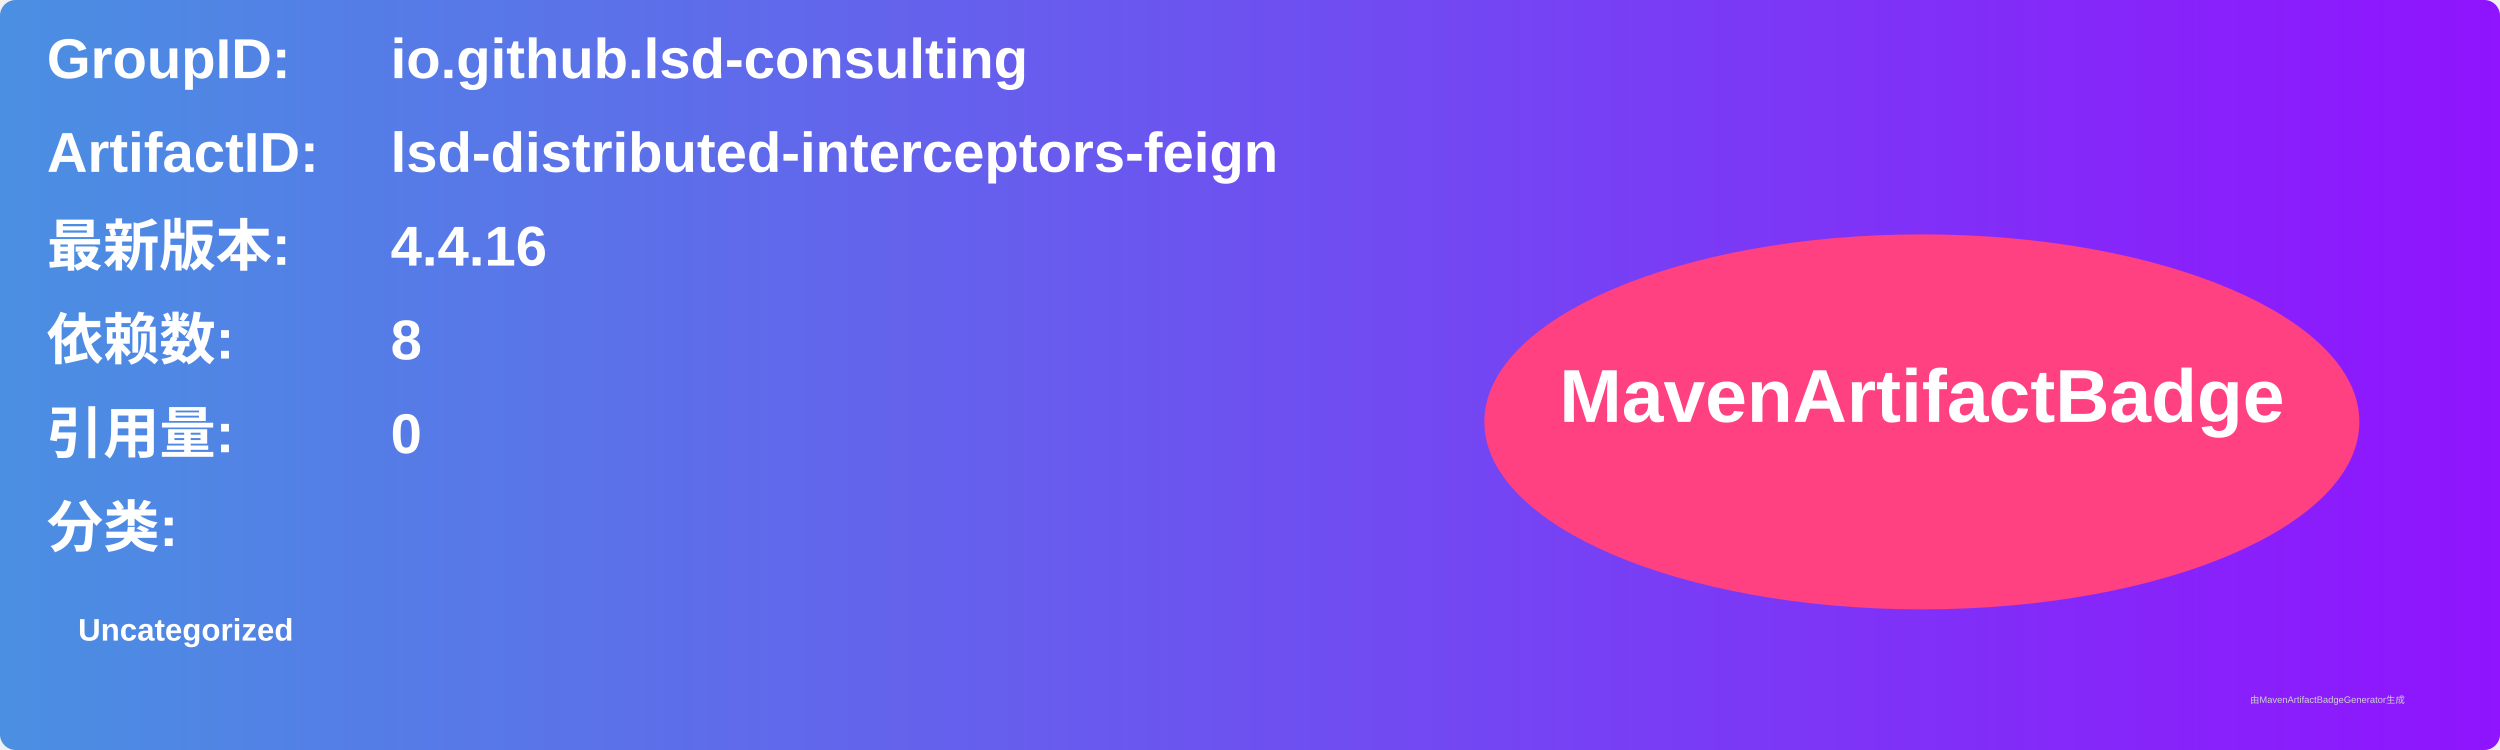
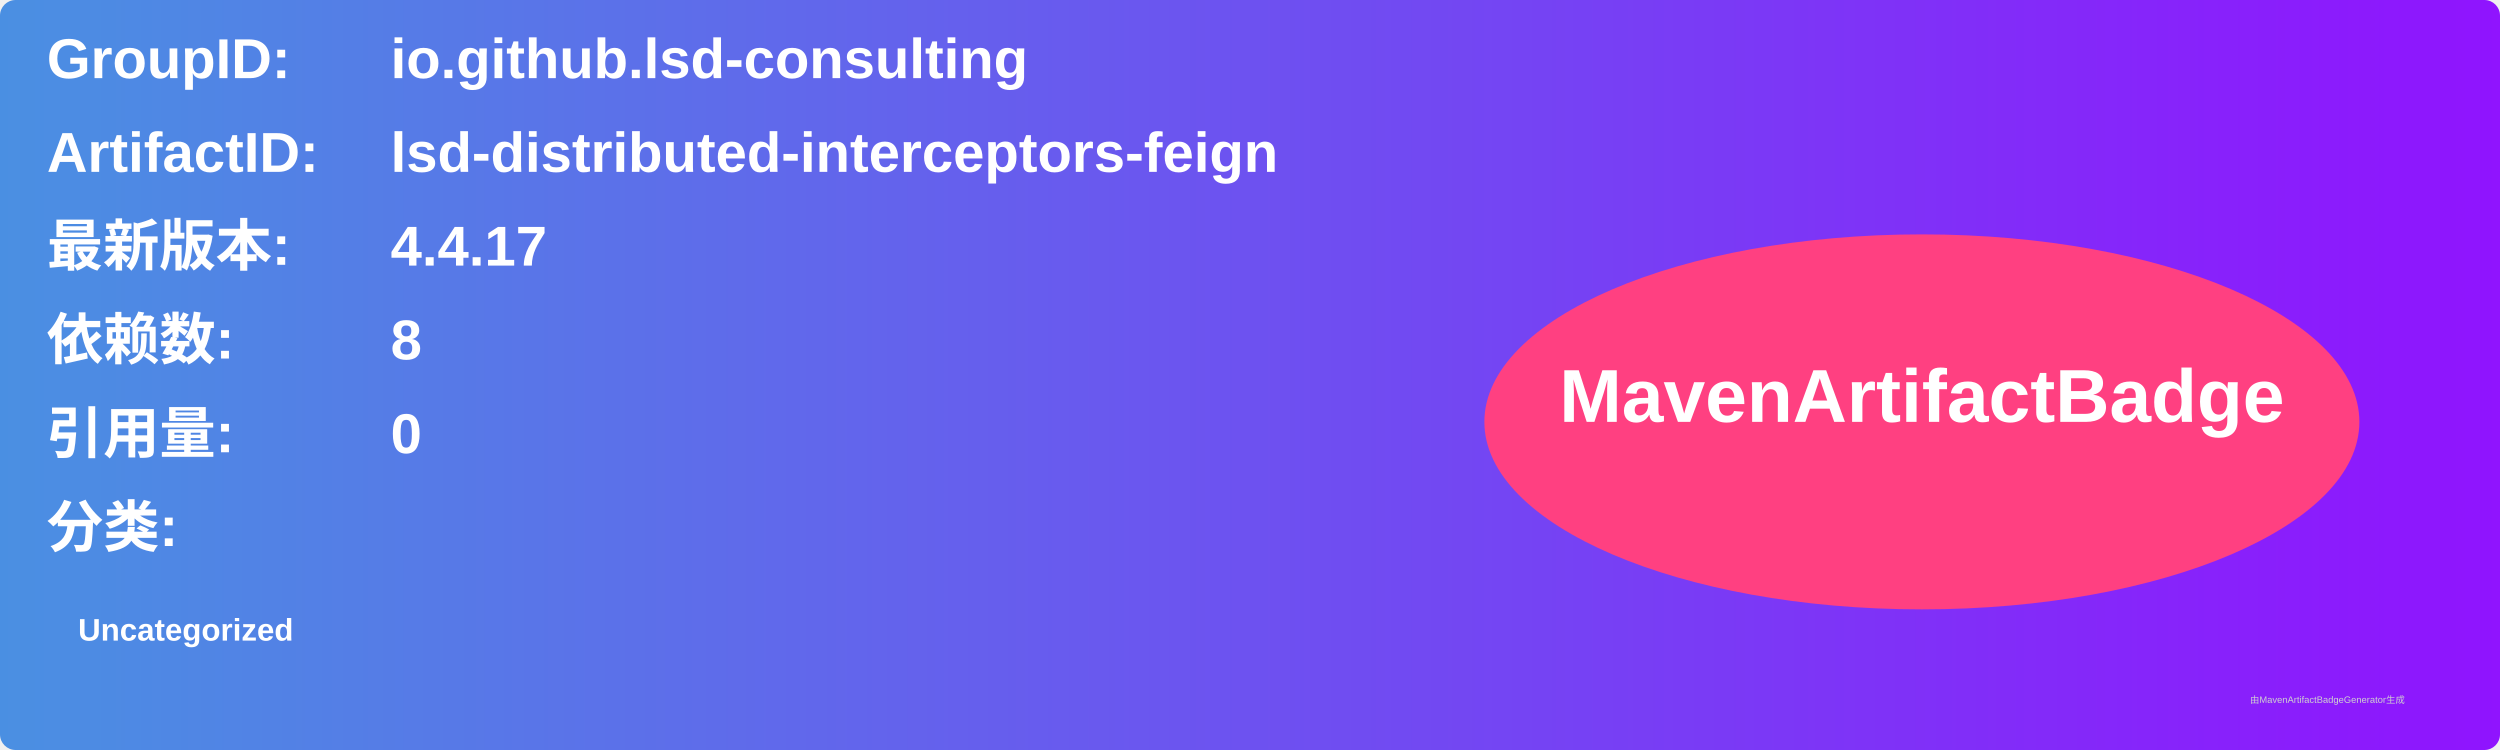
<svg xmlns="http://www.w3.org/2000/svg" width="800" height="240" viewBox="0 0 800 240">
  <linearGradient id="grad" x1="0%" y1="0%" x2="100%" y2="0%">
    <stop offset="0%" stop-color="#4a90e2" />
    <stop offset="100%" stop-color="#9013fe" />
  </linearGradient>
  <rect width="100%" height="100%" rx="5" ry="5" fill="url(#grad)" />
  <g transform="translate(15, 15)">
    <text x="0" y="10" font-family="Arial" font-size="18" fill="white" font-weight="bold" width="260">GroupID:</text>
    <text x="110" y="10" font-family="Arial" font-size="18" fill="white" font-weight="bold" width="460">io.github.lsd-consulting</text>
    <text x="0" y="40" font-family="Arial" font-size="18" fill="white" font-weight="bold" width="260">ArtifactID:</text>
    <text x="110" y="40" font-family="Arial" font-size="18" fill="white" font-weight="bold" width="460">lsd-distributed-interceptors-feign</text>
    <text x="0" y="70" font-family="Arial" font-size="18" fill="white" font-weight="bold">最新版本:</text>
    <text x="110" y="70" font-family="Arial" font-size="18" fill="white" font-weight="bold">
-       <tspan font-weight="bold">4.4.16</tspan>
+       <tspan font-weight="bold">4.4.17</tspan>
    </text>
    <text x="0" y="100" font-family="Arial" font-size="18" fill="white" font-weight="bold">依赖数: </text>
    <text x="110" y="100" font-family="Arial" font-size="18" fill="white">
      <tspan font-weight="bold">8</tspan>
    </text>
    <text x="0" y="130" font-family="Arial" font-size="18" fill="white" font-weight="bold">引用量: </text>
    <text x="110" y="130" font-family="Arial" font-size="18" fill="white">
      <tspan font-weight="bold">0</tspan>
    </text>
    <text x="0" y="160" font-family="Arial" font-size="18" fill="white" font-weight="bold">分类:</text>
    <text x="10" y="190" font-family="Arial" font-size="10" fill="white">
      <tspan font-weight="bold">Uncategorized</tspan>
    </text>
    <ellipse cx="600" cy="120" rx="140" ry="60" fill="#ff4081" />
    <text x="600" y="120" text-anchor="middle" font-family="Arial" font-size="24" fill="white" font-weight="bold">MavenArtifactBadge</text>
  </g>
  <text x="720" y="225" font-family="Arial" font-size="3" fill="#d0d0d0">由MavenArtifactBadgeGenerator生成</text>
</svg>
